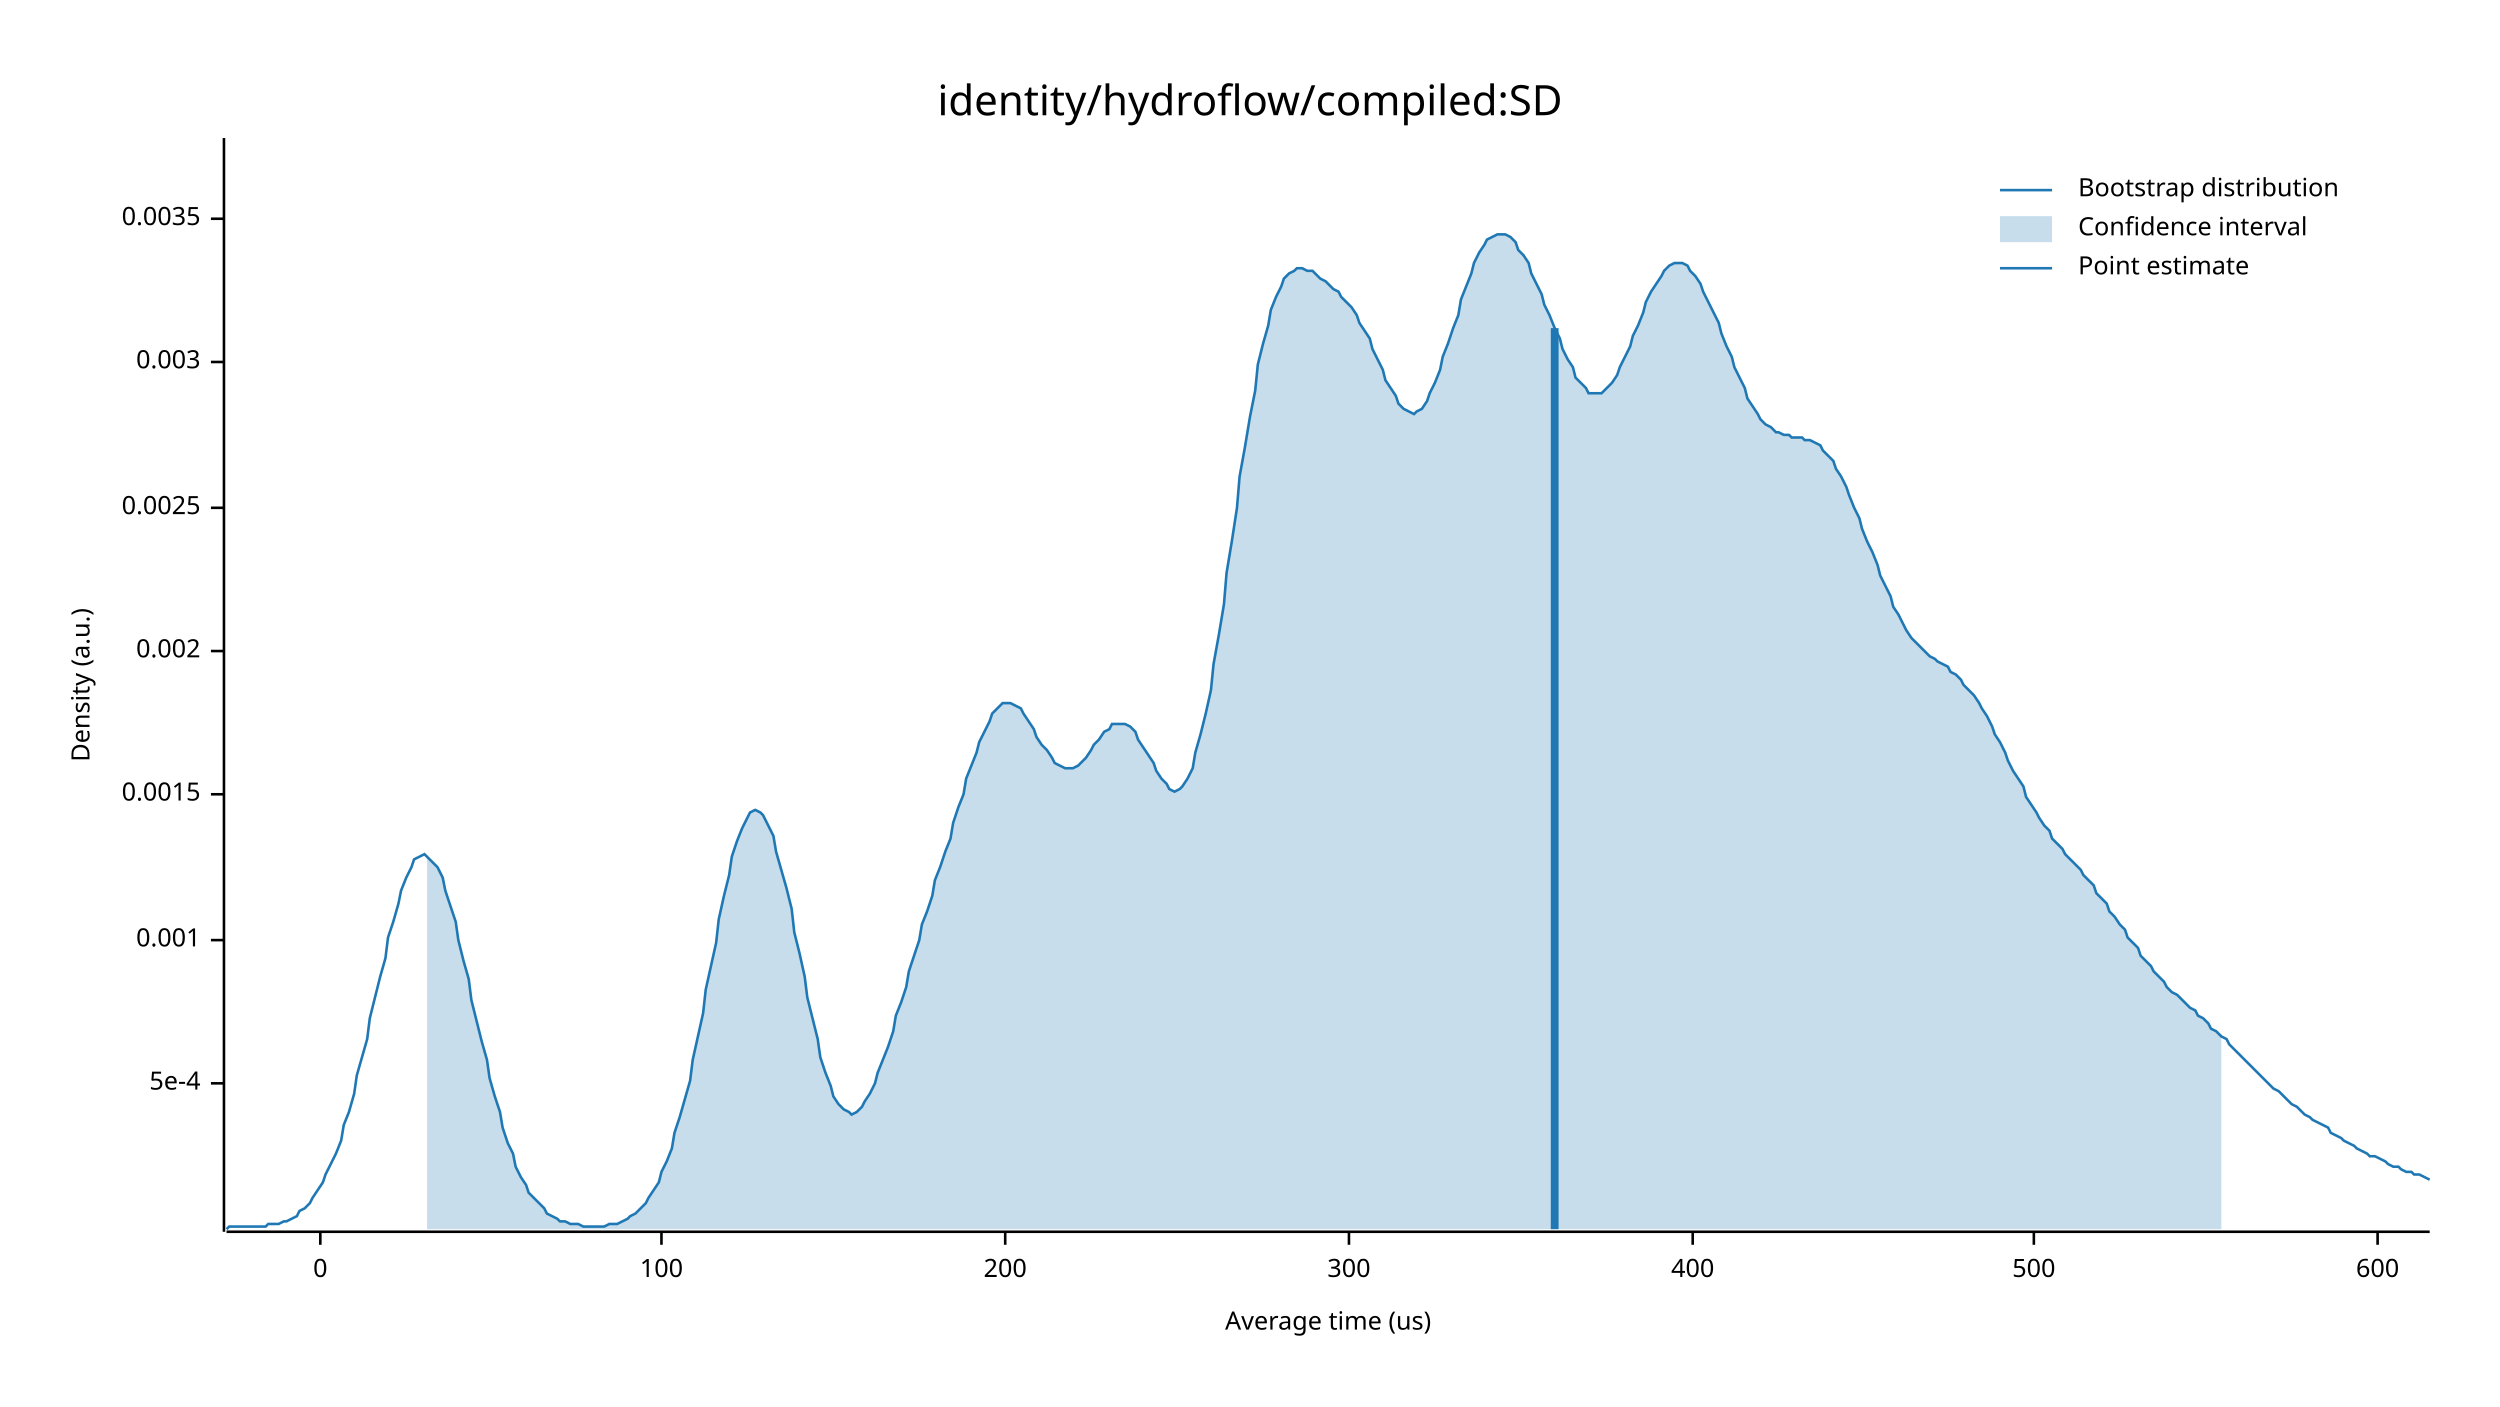
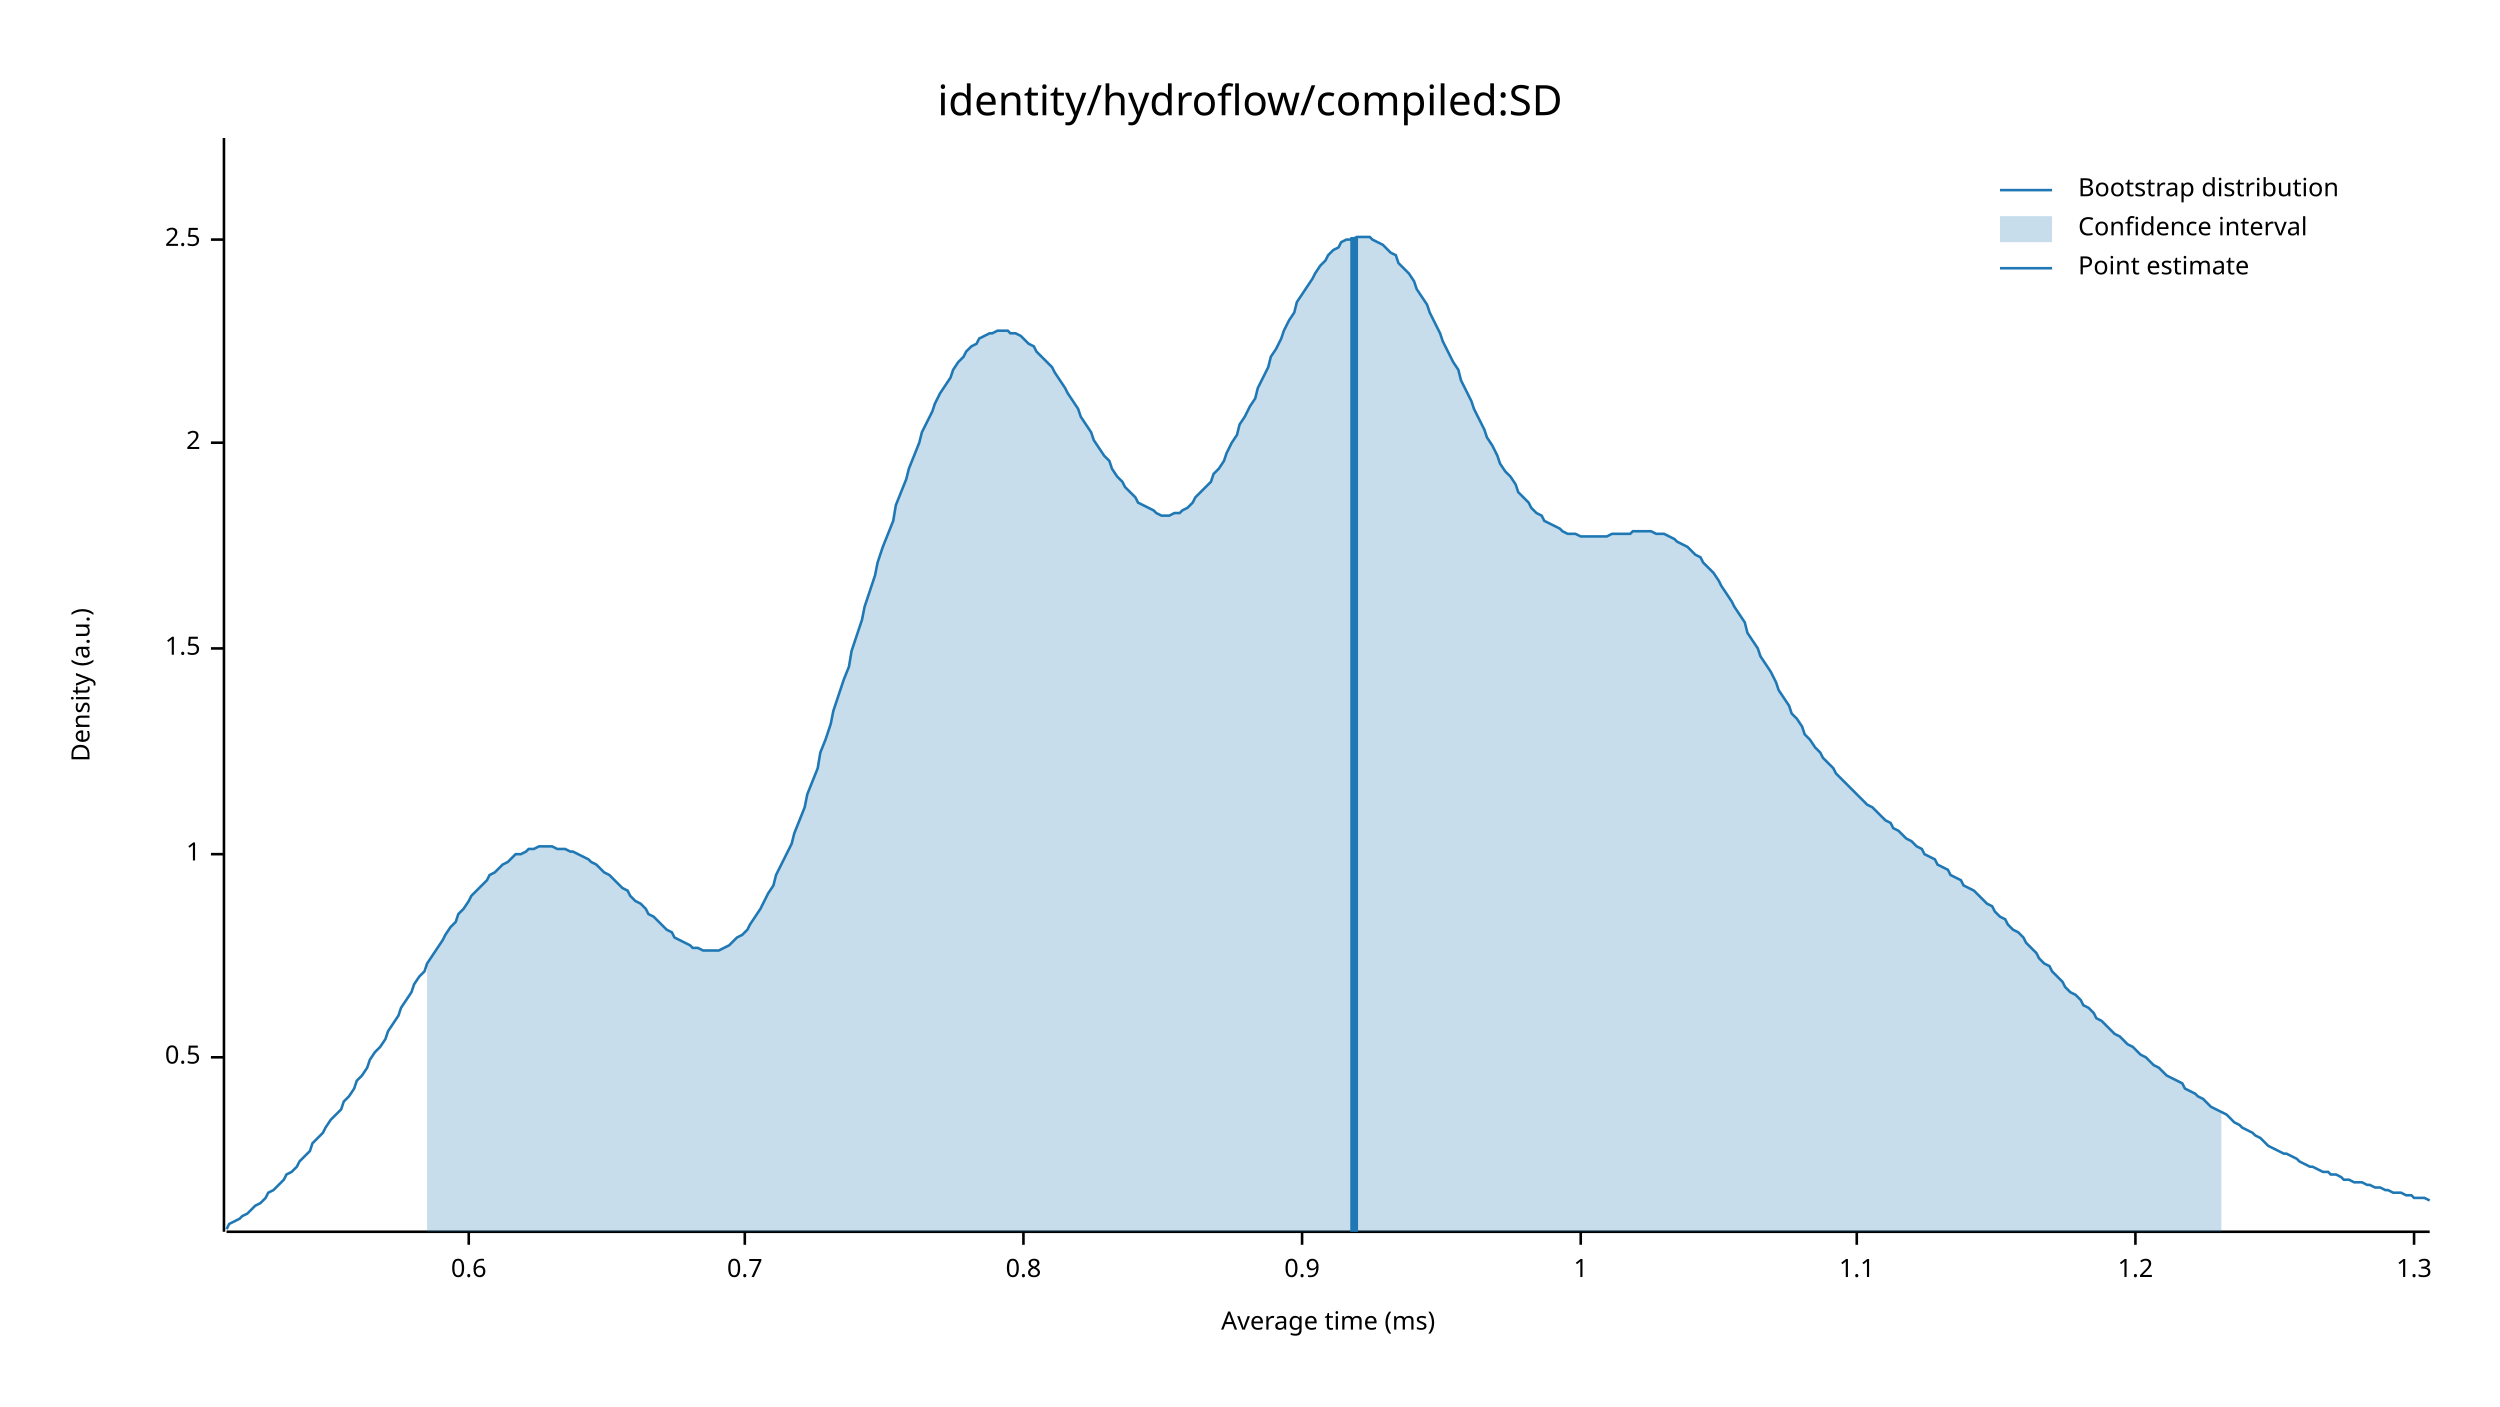
<svg xmlns="http://www.w3.org/2000/svg" width="960" height="540" viewBox="0 0 960 540">
  <text x="480" y="32" dy="0.76em" text-anchor="middle" font-family="sans-serif" font-size="16.129" opacity="1" fill="#000000">
identity/hydroflow/compiled:SD
</text>
  <text x="27" y="263" dy="0.76em" text-anchor="middle" font-family="sans-serif" font-size="9.677" opacity="1" fill="#000000" transform="rotate(270, 27, 263)">
Density (a.u.)
</text>
  <text x="510" y="513" dy="-0.5ex" text-anchor="middle" font-family="sans-serif" font-size="9.677" opacity="1" fill="#000000">
- Average time (us)
+ Average time (ms)
</text>
  <polyline fill="none" opacity="1" stroke="#000000" stroke-width="1" points="86,53 86,473 " />
-   <text x="77" y="416" dy="0.5ex" text-anchor="end" font-family="sans-serif" font-size="9.677" opacity="1" fill="#000000">
- 5e-4
+   <text x="77" y="406" dy="0.5ex" text-anchor="end" font-family="sans-serif" font-size="9.677" opacity="1" fill="#000000">
+ 0.5
</text>
-   <polyline fill="none" opacity="1" stroke="#000000" stroke-width="1" points="81,416 86,416 " />
-   <text x="77" y="361" dy="0.5ex" text-anchor="end" font-family="sans-serif" font-size="9.677" opacity="1" fill="#000000">
- 0.001
+   <polyline fill="none" opacity="1" stroke="#000000" stroke-width="1" points="81,406 86,406 " />
+   <text x="77" y="328" dy="0.5ex" text-anchor="end" font-family="sans-serif" font-size="9.677" opacity="1" fill="#000000">
+ 1
</text>
-   <polyline fill="none" opacity="1" stroke="#000000" stroke-width="1" points="81,361 86,361 " />
-   <text x="77" y="305" dy="0.5ex" text-anchor="end" font-family="sans-serif" font-size="9.677" opacity="1" fill="#000000">
- 0.0015
+   <polyline fill="none" opacity="1" stroke="#000000" stroke-width="1" points="81,328 86,328 " />
+   <text x="77" y="249" dy="0.5ex" text-anchor="end" font-family="sans-serif" font-size="9.677" opacity="1" fill="#000000">
+ 1.5
</text>
-   <polyline fill="none" opacity="1" stroke="#000000" stroke-width="1" points="81,305 86,305 " />
-   <text x="77" y="250" dy="0.5ex" text-anchor="end" font-family="sans-serif" font-size="9.677" opacity="1" fill="#000000">
- 0.002
+   <polyline fill="none" opacity="1" stroke="#000000" stroke-width="1" points="81,249 86,249 " />
+   <text x="77" y="170" dy="0.5ex" text-anchor="end" font-family="sans-serif" font-size="9.677" opacity="1" fill="#000000">
+ 2
</text>
-   <polyline fill="none" opacity="1" stroke="#000000" stroke-width="1" points="81,250 86,250 " />
-   <text x="77" y="195" dy="0.5ex" text-anchor="end" font-family="sans-serif" font-size="9.677" opacity="1" fill="#000000">
- 0.0025
+   <polyline fill="none" opacity="1" stroke="#000000" stroke-width="1" points="81,170 86,170 " />
+   <text x="77" y="92" dy="0.5ex" text-anchor="end" font-family="sans-serif" font-size="9.677" opacity="1" fill="#000000">
+ 2.5
</text>
-   <polyline fill="none" opacity="1" stroke="#000000" stroke-width="1" points="81,195 86,195 " />
-   <text x="77" y="139" dy="0.5ex" text-anchor="end" font-family="sans-serif" font-size="9.677" opacity="1" fill="#000000">
- 0.003
+   <polyline fill="none" opacity="1" stroke="#000000" stroke-width="1" points="81,92 86,92 " />
+   <polyline fill="none" opacity="1" stroke="#000000" stroke-width="1" points="87,473 933,473 " />
+   <text x="180" y="483" dy="0.76em" text-anchor="middle" font-family="sans-serif" font-size="9.677" opacity="1" fill="#000000">
+ 0.6
</text>
-   <polyline fill="none" opacity="1" stroke="#000000" stroke-width="1" points="81,139 86,139 " />
-   <text x="77" y="84" dy="0.5ex" text-anchor="end" font-family="sans-serif" font-size="9.677" opacity="1" fill="#000000">
- 0.0035
+   <polyline fill="none" opacity="1" stroke="#000000" stroke-width="1" points="180,473 180,478 " />
+   <text x="286" y="483" dy="0.76em" text-anchor="middle" font-family="sans-serif" font-size="9.677" opacity="1" fill="#000000">
+ 0.7
</text>
-   <polyline fill="none" opacity="1" stroke="#000000" stroke-width="1" points="81,84 86,84 " />
-   <polyline fill="none" opacity="1" stroke="#000000" stroke-width="1" points="87,473 933,473 " />
-   <text x="123" y="483" dy="0.76em" text-anchor="middle" font-family="sans-serif" font-size="9.677" opacity="1" fill="#000000">
- 0
+   <polyline fill="none" opacity="1" stroke="#000000" stroke-width="1" points="286,473 286,478 " />
+   <text x="393" y="483" dy="0.76em" text-anchor="middle" font-family="sans-serif" font-size="9.677" opacity="1" fill="#000000">
+ 0.8
</text>
-   <polyline fill="none" opacity="1" stroke="#000000" stroke-width="1" points="123,473 123,478 " />
-   <text x="254" y="483" dy="0.76em" text-anchor="middle" font-family="sans-serif" font-size="9.677" opacity="1" fill="#000000">
- 100
+   <polyline fill="none" opacity="1" stroke="#000000" stroke-width="1" points="393,473 393,478 " />
+   <text x="500" y="483" dy="0.76em" text-anchor="middle" font-family="sans-serif" font-size="9.677" opacity="1" fill="#000000">
+ 0.9
</text>
-   <polyline fill="none" opacity="1" stroke="#000000" stroke-width="1" points="254,473 254,478 " />
-   <text x="386" y="483" dy="0.76em" text-anchor="middle" font-family="sans-serif" font-size="9.677" opacity="1" fill="#000000">
- 200
+   <polyline fill="none" opacity="1" stroke="#000000" stroke-width="1" points="500,473 500,478 " />
+   <text x="607" y="483" dy="0.76em" text-anchor="middle" font-family="sans-serif" font-size="9.677" opacity="1" fill="#000000">
+ 1
</text>
-   <polyline fill="none" opacity="1" stroke="#000000" stroke-width="1" points="386,473 386,478 " />
-   <text x="518" y="483" dy="0.76em" text-anchor="middle" font-family="sans-serif" font-size="9.677" opacity="1" fill="#000000">
- 300
+   <polyline fill="none" opacity="1" stroke="#000000" stroke-width="1" points="607,473 607,478 " />
+   <text x="713" y="483" dy="0.76em" text-anchor="middle" font-family="sans-serif" font-size="9.677" opacity="1" fill="#000000">
+ 1.1
</text>
-   <polyline fill="none" opacity="1" stroke="#000000" stroke-width="1" points="518,473 518,478 " />
-   <text x="650" y="483" dy="0.76em" text-anchor="middle" font-family="sans-serif" font-size="9.677" opacity="1" fill="#000000">
- 400
+   <polyline fill="none" opacity="1" stroke="#000000" stroke-width="1" points="713,473 713,478 " />
+   <text x="820" y="483" dy="0.76em" text-anchor="middle" font-family="sans-serif" font-size="9.677" opacity="1" fill="#000000">
+ 1.2
</text>
-   <polyline fill="none" opacity="1" stroke="#000000" stroke-width="1" points="650,473 650,478 " />
-   <text x="781" y="483" dy="0.76em" text-anchor="middle" font-family="sans-serif" font-size="9.677" opacity="1" fill="#000000">
- 500
+   <polyline fill="none" opacity="1" stroke="#000000" stroke-width="1" points="820,473 820,478 " />
+   <text x="927" y="483" dy="0.76em" text-anchor="middle" font-family="sans-serif" font-size="9.677" opacity="1" fill="#000000">
+ 1.3
</text>
-   <polyline fill="none" opacity="1" stroke="#000000" stroke-width="1" points="781,473 781,478 " />
-   <text x="913" y="483" dy="0.76em" text-anchor="middle" font-family="sans-serif" font-size="9.677" opacity="1" fill="#000000">
- 600
- </text>
-   <polyline fill="none" opacity="1" stroke="#000000" stroke-width="1" points="913,473 913,478 " />
-   <polyline fill="none" opacity="1" stroke="#1F78B4" stroke-width="1" points="87,472 88,471 90,471 92,471 93,471 95,471 97,471 98,471 100,471 102,471 103,470 105,470 107,470 109,469 110,469 112,468 114,467 115,465 117,464 119,462 120,460 122,457 124,454 125,451 127,447 129,443 131,438 132,432 134,427 136,420 137,413 139,406 141,399 142,391 144,383 146,375 148,368 149,360 151,354 153,347 154,342 156,337 158,333 159,330 161,329 163,328 164,329 166,331 168,333 170,337 171,342 173,348 175,354 176,361 178,369 180,376 181,384 183,392 185,400 187,407 188,414 190,421 192,427 193,433 195,439 197,443 198,448 200,452 202,455 203,458 205,460 207,462 209,464 210,466 212,467 214,468 215,469 217,469 219,470 220,470 222,470 224,471 226,471 227,471 229,471 231,471 232,471 234,470 236,470 237,470 239,469 241,468 242,467 244,466 246,464 248,462 249,460 251,457 253,454 254,450 256,446 258,441 259,435 261,429 263,422 265,415 266,407 268,398 270,389 271,380 273,371 275,362 276,353 278,344 280,336 281,329 283,323 285,318 287,314 288,312 290,311 292,312 293,313 295,317 297,321 298,327 300,334 302,341 304,349 305,358 307,366 309,375 310,383 312,391 314,399 315,406 317,412 319,417 320,421 322,424 324,426 326,427 327,428 329,427 331,425 332,423 334,420 336,416 337,412 339,407 341,402 343,396 344,390 346,385 348,379 349,373 351,367 353,361 354,355 356,350 358,344 359,338 361,333 363,327 365,322 366,316 368,310 370,305 371,299 373,294 375,289 376,285 378,281 380,277 381,274 383,272 385,270 387,270 388,270 390,271 392,272 393,274 395,277 397,280 398,283 400,286 402,288 404,291 405,293 407,294 409,295 410,295 412,295 414,294 415,293 417,291 419,288 420,286 422,284 424,281 426,280 427,278 429,278 431,278 432,278 434,279 436,281 437,284 439,287 441,290 443,293 444,296 446,299 448,301 449,303 451,304 453,303 454,302 456,299 458,295 459,289 461,282 463,274 465,265 466,255 468,244 470,232 471,220 473,208 475,195 476,183 478,172 480,160 482,150 483,140 485,132 487,125 488,119 490,114 492,110 493,107 495,105 497,104 498,103 500,103 502,104 504,104 505,105 507,107 509,108 510,109 512,111 514,112 515,114 517,116 519,118 521,121 522,124 524,127 526,130 527,134 529,138 531,142 532,146 534,149 536,152 537,155 539,157 541,158 543,159 544,158 546,157 548,154 549,151 551,147 553,142 554,137 556,132 558,126 560,121 561,115 563,110 565,105 566,101 568,97 570,94 571,92 573,91 575,90 576,90 578,90 580,91 582,93 583,96 585,98 587,101 588,105 590,109 592,113 593,117 595,121 597,126 599,130 600,134 602,138 604,141 605,145 607,147 609,149 610,151 612,151 614,151 615,151 617,149 619,147 621,144 622,141 624,137 626,133 627,129 629,125 631,120 632,116 634,112 636,109 638,106 639,104 641,102 643,101 644,101 646,101 648,102 649,104 651,106 653,109 654,112 656,116 658,120 660,124 661,128 663,133 665,137 666,141 668,145 670,149 671,153 673,156 675,159 676,161 678,163 680,164 682,166 683,166 685,167 687,167 688,168 690,168 692,168 693,169 695,169 697,170 699,171 700,173 702,175 704,177 705,180 707,183 709,187 710,190 712,195 714,199 715,203 717,208 719,212 721,217 722,221 724,225 726,229 727,233 729,236 731,240 732,242 734,245 736,247 738,249 739,250 741,252 743,253 744,254 746,255 748,256 749,258 751,259 753,261 754,263 756,265 758,267 760,270 761,272 763,275 765,279 766,282 768,285 770,289 771,292 773,296 775,299 777,302 778,306 780,309 782,312 783,314 785,317 787,319 788,322 790,324 792,326 793,328 795,330 797,332 799,334 800,336 802,338 804,340 805,343 807,345 809,347 810,350 812,352 814,355 816,357 817,360 819,362 821,364 822,367 824,369 826,371 827,373 829,375 831,377 832,379 834,381 836,382 838,384 839,385 841,387 843,388 844,390 846,391 848,393 849,395 851,396 853,398 855,399 856,401 858,403 860,405 861,406 863,408 865,410 866,411 868,413 870,415 871,416 873,418 875,419 877,421 878,422 880,424 882,425 883,426 885,428 887,429 888,430 890,431 892,432 894,433 895,435 897,436 899,437 900,438 902,439 904,440 905,441 907,442 909,443 910,444 912,444 914,445 916,446 917,447 919,448 921,448 922,449 924,450 926,450 927,451 929,451 931,452 933,453 " />
-   <polygon opacity="0.25" fill="#1F78B4" points="164,329 166,331 168,333 170,337 171,342 173,348 175,354 176,361 178,369 180,376 181,384 183,392 185,400 187,407 188,414 190,421 192,427 193,433 195,439 197,443 198,448 200,452 202,455 203,458 205,460 207,462 209,464 210,466 212,467 214,468 215,469 217,469 219,470 220,470 222,470 224,471 226,471 227,471 229,471 231,471 232,471 234,470 236,470 237,470 239,469 241,468 242,467 244,466 246,464 248,462 249,460 251,457 253,454 254,450 256,446 258,441 259,435 261,429 263,422 265,415 266,407 268,398 270,389 271,380 273,371 275,362 276,353 278,344 280,336 281,329 283,323 285,318 287,314 288,312 290,311 292,312 293,313 295,317 297,321 298,327 300,334 302,341 304,349 305,358 307,366 309,375 310,383 312,391 314,399 315,406 317,412 319,417 320,421 322,424 324,426 326,427 327,428 329,427 331,425 332,423 334,420 336,416 337,412 339,407 341,402 343,396 344,390 346,385 348,379 349,373 351,367 353,361 354,355 356,350 358,344 359,338 361,333 363,327 365,322 366,316 368,310 370,305 371,299 373,294 375,289 376,285 378,281 380,277 381,274 383,272 385,270 387,270 388,270 390,271 392,272 393,274 395,277 397,280 398,283 400,286 402,288 404,291 405,293 407,294 409,295 410,295 412,295 414,294 415,293 417,291 419,288 420,286 422,284 424,281 426,280 427,278 429,278 431,278 432,278 434,279 436,281 437,284 439,287 441,290 443,293 444,296 446,299 448,301 449,303 451,304 453,303 454,302 456,299 458,295 459,289 461,282 463,274 465,265 466,255 468,244 470,232 471,220 473,208 475,195 476,183 478,172 480,160 482,150 483,140 485,132 487,125 488,119 490,114 492,110 493,107 495,105 497,104 498,103 500,103 502,104 504,104 505,105 507,107 509,108 510,109 512,111 514,112 515,114 517,116 519,118 521,121 522,124 524,127 526,130 527,134 529,138 531,142 532,146 534,149 536,152 537,155 539,157 541,158 543,159 544,158 546,157 548,154 549,151 551,147 553,142 554,137 556,132 558,126 560,121 561,115 563,110 565,105 566,101 568,97 570,94 571,92 573,91 575,90 576,90 578,90 580,91 582,93 583,96 585,98 587,101 588,105 590,109 592,113 593,117 595,121 597,126 599,130 600,134 602,138 604,141 605,145 607,147 609,149 610,151 612,151 614,151 615,151 617,149 619,147 621,144 622,141 624,137 626,133 627,129 629,125 631,120 632,116 634,112 636,109 638,106 639,104 641,102 643,101 644,101 646,101 648,102 649,104 651,106 653,109 654,112 656,116 658,120 660,124 661,128 663,133 665,137 666,141 668,145 670,149 671,153 673,156 675,159 676,161 678,163 680,164 682,166 683,166 685,167 687,167 688,168 690,168 692,168 693,169 695,169 697,170 699,171 700,173 702,175 704,177 705,180 707,183 709,187 710,190 712,195 714,199 715,203 717,208 719,212 721,217 722,221 724,225 726,229 727,233 729,236 731,240 732,242 734,245 736,247 738,249 739,250 741,252 743,253 744,254 746,255 748,256 749,258 751,259 753,261 754,263 756,265 758,267 760,270 761,272 763,275 765,279 766,282 768,285 770,289 771,292 773,296 775,299 777,302 778,306 780,309 782,312 783,314 785,317 787,319 788,322 790,324 792,326 793,328 795,330 797,332 799,334 800,336 802,338 804,340 805,343 807,345 809,347 810,350 812,352 814,355 816,357 817,360 819,362 821,364 822,367 824,369 826,371 827,373 829,375 831,377 832,379 834,381 836,382 838,384 839,385 841,387 843,388 844,390 846,391 848,393 849,395 851,396 853,398 853,472 164,472 " />
-   <polyline fill="none" opacity="1" stroke="#1F78B4" stroke-width="3" points="597,472 597,126 " />
+   <polyline fill="none" opacity="1" stroke="#000000" stroke-width="1" points="927,473 927,478 " />
+   <polyline fill="none" opacity="1" stroke="#1F78B4" stroke-width="1" points="87,472 88,470 90,469 92,468 93,467 95,466 97,464 98,463 100,462 102,460 103,458 105,457 107,455 109,453 110,451 112,450 114,448 115,446 117,444 119,442 120,439 122,437 124,435 125,433 127,430 129,428 131,426 132,423 134,421 136,418 137,415 139,413 141,410 142,407 144,404 146,402 148,399 149,396 151,393 153,390 154,387 156,384 158,381 159,378 161,375 163,373 164,370 166,367 168,364 170,361 171,359 173,356 175,354 176,351 178,349 180,346 181,344 183,342 185,340 187,338 188,336 190,335 192,333 193,332 195,331 197,329 198,328 200,328 202,327 203,326 205,326 207,325 209,325 210,325 212,325 214,326 215,326 217,326 219,327 220,327 222,328 224,329 226,330 227,331 229,332 231,334 232,335 234,336 236,338 237,339 239,341 241,342 242,344 244,346 246,347 248,349 249,351 251,352 253,354 254,355 256,357 258,358 259,360 261,361 263,362 265,363 266,364 268,364 270,365 271,365 273,365 275,365 276,365 278,364 280,363 281,362 283,360 285,359 287,357 288,355 290,352 292,349 293,347 295,343 297,340 298,336 300,332 302,328 304,324 305,320 307,315 309,310 310,305 312,300 314,295 315,289 317,284 319,278 320,273 322,267 324,261 326,256 327,250 329,244 331,238 332,233 334,227 336,221 337,216 339,210 341,205 343,200 344,194 346,189 348,184 349,180 351,175 353,170 354,166 356,162 358,158 359,155 361,151 363,148 365,145 366,142 368,139 370,137 371,135 373,133 375,132 376,130 378,129 380,128 381,128 383,127 385,127 387,127 388,128 390,128 392,129 393,130 395,132 397,133 398,135 400,137 402,139 404,141 405,143 407,146 409,149 410,151 412,154 414,157 415,160 417,163 419,166 420,169 422,172 424,175 426,177 427,180 429,183 431,185 432,187 434,189 436,191 437,193 439,194 441,195 443,196 444,197 446,198 448,198 449,198 451,197 453,197 454,196 456,195 458,193 459,191 461,189 463,187 465,185 466,182 468,180 470,177 471,174 473,170 475,167 476,163 478,160 480,156 482,153 483,149 485,145 487,141 488,137 490,134 492,130 493,127 495,123 497,120 498,116 500,113 502,110 504,107 505,105 507,102 509,100 510,98 512,96 514,95 515,93 517,92 519,92 521,91 522,91 524,91 526,91 527,92 529,93 531,94 532,95 534,97 536,98 537,101 539,103 541,105 543,108 544,111 546,114 548,117 549,120 551,124 553,128 554,131 556,135 558,139 560,142 561,146 563,150 565,154 566,157 568,161 570,165 571,168 573,171 575,175 576,178 578,181 580,183 582,186 583,189 585,191 587,193 588,195 590,197 592,198 593,200 595,201 597,202 599,203 600,204 602,205 604,205 605,205 607,206 609,206 610,206 612,206 614,206 615,206 617,206 619,205 621,205 622,205 624,205 626,205 627,204 629,204 631,204 632,204 634,204 636,205 638,205 639,205 641,206 643,207 644,208 646,209 648,210 649,211 651,213 653,214 654,216 656,218 658,220 660,223 661,225 663,228 665,231 666,233 668,236 670,239 671,243 673,246 675,249 676,252 678,255 680,258 682,262 683,265 685,268 687,271 688,274 690,276 692,279 693,282 695,284 697,287 699,289 700,291 702,293 704,295 705,297 707,299 709,301 710,302 712,304 714,306 715,307 717,309 719,310 721,312 722,313 724,315 726,316 727,318 729,319 731,321 732,322 734,323 736,325 738,326 739,328 741,329 743,330 744,332 746,333 748,334 749,336 751,337 753,338 754,340 756,341 758,342 760,344 761,345 763,347 765,348 766,350 768,352 770,353 771,355 773,357 775,358 777,360 778,362 780,364 782,366 783,368 785,370 787,371 788,373 790,375 792,377 793,379 795,381 797,382 799,384 800,386 802,387 804,389 805,391 807,392 809,394 810,395 812,397 814,398 816,400 817,401 819,402 821,404 822,405 824,406 826,408 827,409 829,410 831,412 832,413 834,414 836,415 838,416 839,418 841,419 843,420 844,421 846,422 848,424 849,425 851,426 853,427 855,428 856,429 858,431 860,432 861,433 863,434 865,435 866,436 868,437 870,439 871,440 873,441 875,442 877,443 878,443 880,444 882,445 883,446 885,447 887,448 888,448 890,449 892,450 894,450 895,451 897,451 899,452 900,453 902,453 904,454 905,454 907,454 909,455 910,455 912,456 914,456 916,457 917,457 919,458 921,458 922,458 924,459 926,459 927,460 929,460 931,460 933,461 " />
+   <polygon opacity="0.25" fill="#1F78B4" points="164,370 166,367 168,364 170,361 171,359 173,356 175,354 176,351 178,349 180,346 181,344 183,342 185,340 187,338 188,336 190,335 192,333 193,332 195,331 197,329 198,328 200,328 202,327 203,326 205,326 207,325 209,325 210,325 212,325 214,326 215,326 217,326 219,327 220,327 222,328 224,329 226,330 227,331 229,332 231,334 232,335 234,336 236,338 237,339 239,341 241,342 242,344 244,346 246,347 248,349 249,351 251,352 253,354 254,355 256,357 258,358 259,360 261,361 263,362 265,363 266,364 268,364 270,365 271,365 273,365 275,365 276,365 278,364 280,363 281,362 283,360 285,359 287,357 288,355 290,352 292,349 293,347 295,343 297,340 298,336 300,332 302,328 304,324 305,320 307,315 309,310 310,305 312,300 314,295 315,289 317,284 319,278 320,273 322,267 324,261 326,256 327,250 329,244 331,238 332,233 334,227 336,221 337,216 339,210 341,205 343,200 344,194 346,189 348,184 349,180 351,175 353,170 354,166 356,162 358,158 359,155 361,151 363,148 365,145 366,142 368,139 370,137 371,135 373,133 375,132 376,130 378,129 380,128 381,128 383,127 385,127 387,127 388,128 390,128 392,129 393,130 395,132 397,133 398,135 400,137 402,139 404,141 405,143 407,146 409,149 410,151 412,154 414,157 415,160 417,163 419,166 420,169 422,172 424,175 426,177 427,180 429,183 431,185 432,187 434,189 436,191 437,193 439,194 441,195 443,196 444,197 446,198 448,198 449,198 451,197 453,197 454,196 456,195 458,193 459,191 461,189 463,187 465,185 466,182 468,180 470,177 471,174 473,170 475,167 476,163 478,160 480,156 482,153 483,149 485,145 487,141 488,137 490,134 492,130 493,127 495,123 497,120 498,116 500,113 502,110 504,107 505,105 507,102 509,100 510,98 512,96 514,95 515,93 517,92 519,92 521,91 522,91 524,91 526,91 527,92 529,93 531,94 532,95 534,97 536,98 537,101 539,103 541,105 543,108 544,111 546,114 548,117 549,120 551,124 553,128 554,131 556,135 558,139 560,142 561,146 563,150 565,154 566,157 568,161 570,165 571,168 573,171 575,175 576,178 578,181 580,183 582,186 583,189 585,191 587,193 588,195 590,197 592,198 593,200 595,201 597,202 599,203 600,204 602,205 604,205 605,205 607,206 609,206 610,206 612,206 614,206 615,206 617,206 619,205 621,205 622,205 624,205 626,205 627,204 629,204 631,204 632,204 634,204 636,205 638,205 639,205 641,206 643,207 644,208 646,209 648,210 649,211 651,213 653,214 654,216 656,218 658,220 660,223 661,225 663,228 665,231 666,233 668,236 670,239 671,243 673,246 675,249 676,252 678,255 680,258 682,262 683,265 685,268 687,271 688,274 690,276 692,279 693,282 695,284 697,287 699,289 700,291 702,293 704,295 705,297 707,299 709,301 710,302 712,304 714,306 715,307 717,309 719,310 721,312 722,313 724,315 726,316 727,318 729,319 731,321 732,322 734,323 736,325 738,326 739,328 741,329 743,330 744,332 746,333 748,334 749,336 751,337 753,338 754,340 756,341 758,342 760,344 761,345 763,347 765,348 766,350 768,352 770,353 771,355 773,357 775,358 777,360 778,362 780,364 782,366 783,368 785,370 787,371 788,373 790,375 792,377 793,379 795,381 797,382 799,384 800,386 802,387 804,389 805,391 807,392 809,394 810,395 812,397 814,398 816,400 817,401 819,402 821,404 822,405 824,406 826,408 827,409 829,410 831,412 832,413 834,414 836,415 838,416 839,418 841,419 843,420 844,421 846,422 848,424 849,425 851,426 853,427 853,473 164,473 " />
+   <polyline fill="none" opacity="1" stroke="#1F78B4" stroke-width="3" points="520,473 520,91 " />
  <text x="798" y="68" dy="0.76em" text-anchor="start" font-family="sans-serif" font-size="9.677" opacity="1" fill="#000000">
Bootstrap distribution
</text>
  <text x="798" y="83" dy="0.76em" text-anchor="start" font-family="sans-serif" font-size="9.677" opacity="1" fill="#000000">
Confidence interval
</text>
  <text x="798" y="98" dy="0.76em" text-anchor="start" font-family="sans-serif" font-size="9.677" opacity="1" fill="#000000">
Point estimate
</text>
  <polyline fill="none" opacity="1" stroke="#1F78B4" stroke-width="1" points="768,73 788,73 " />
  <rect x="768" y="83" width="20" height="10" opacity="0.25" fill="#1F78B4" stroke="none" />
  <polyline fill="none" opacity="1" stroke="#1F78B4" stroke-width="1" points="768,103 788,103 " />
</svg>
